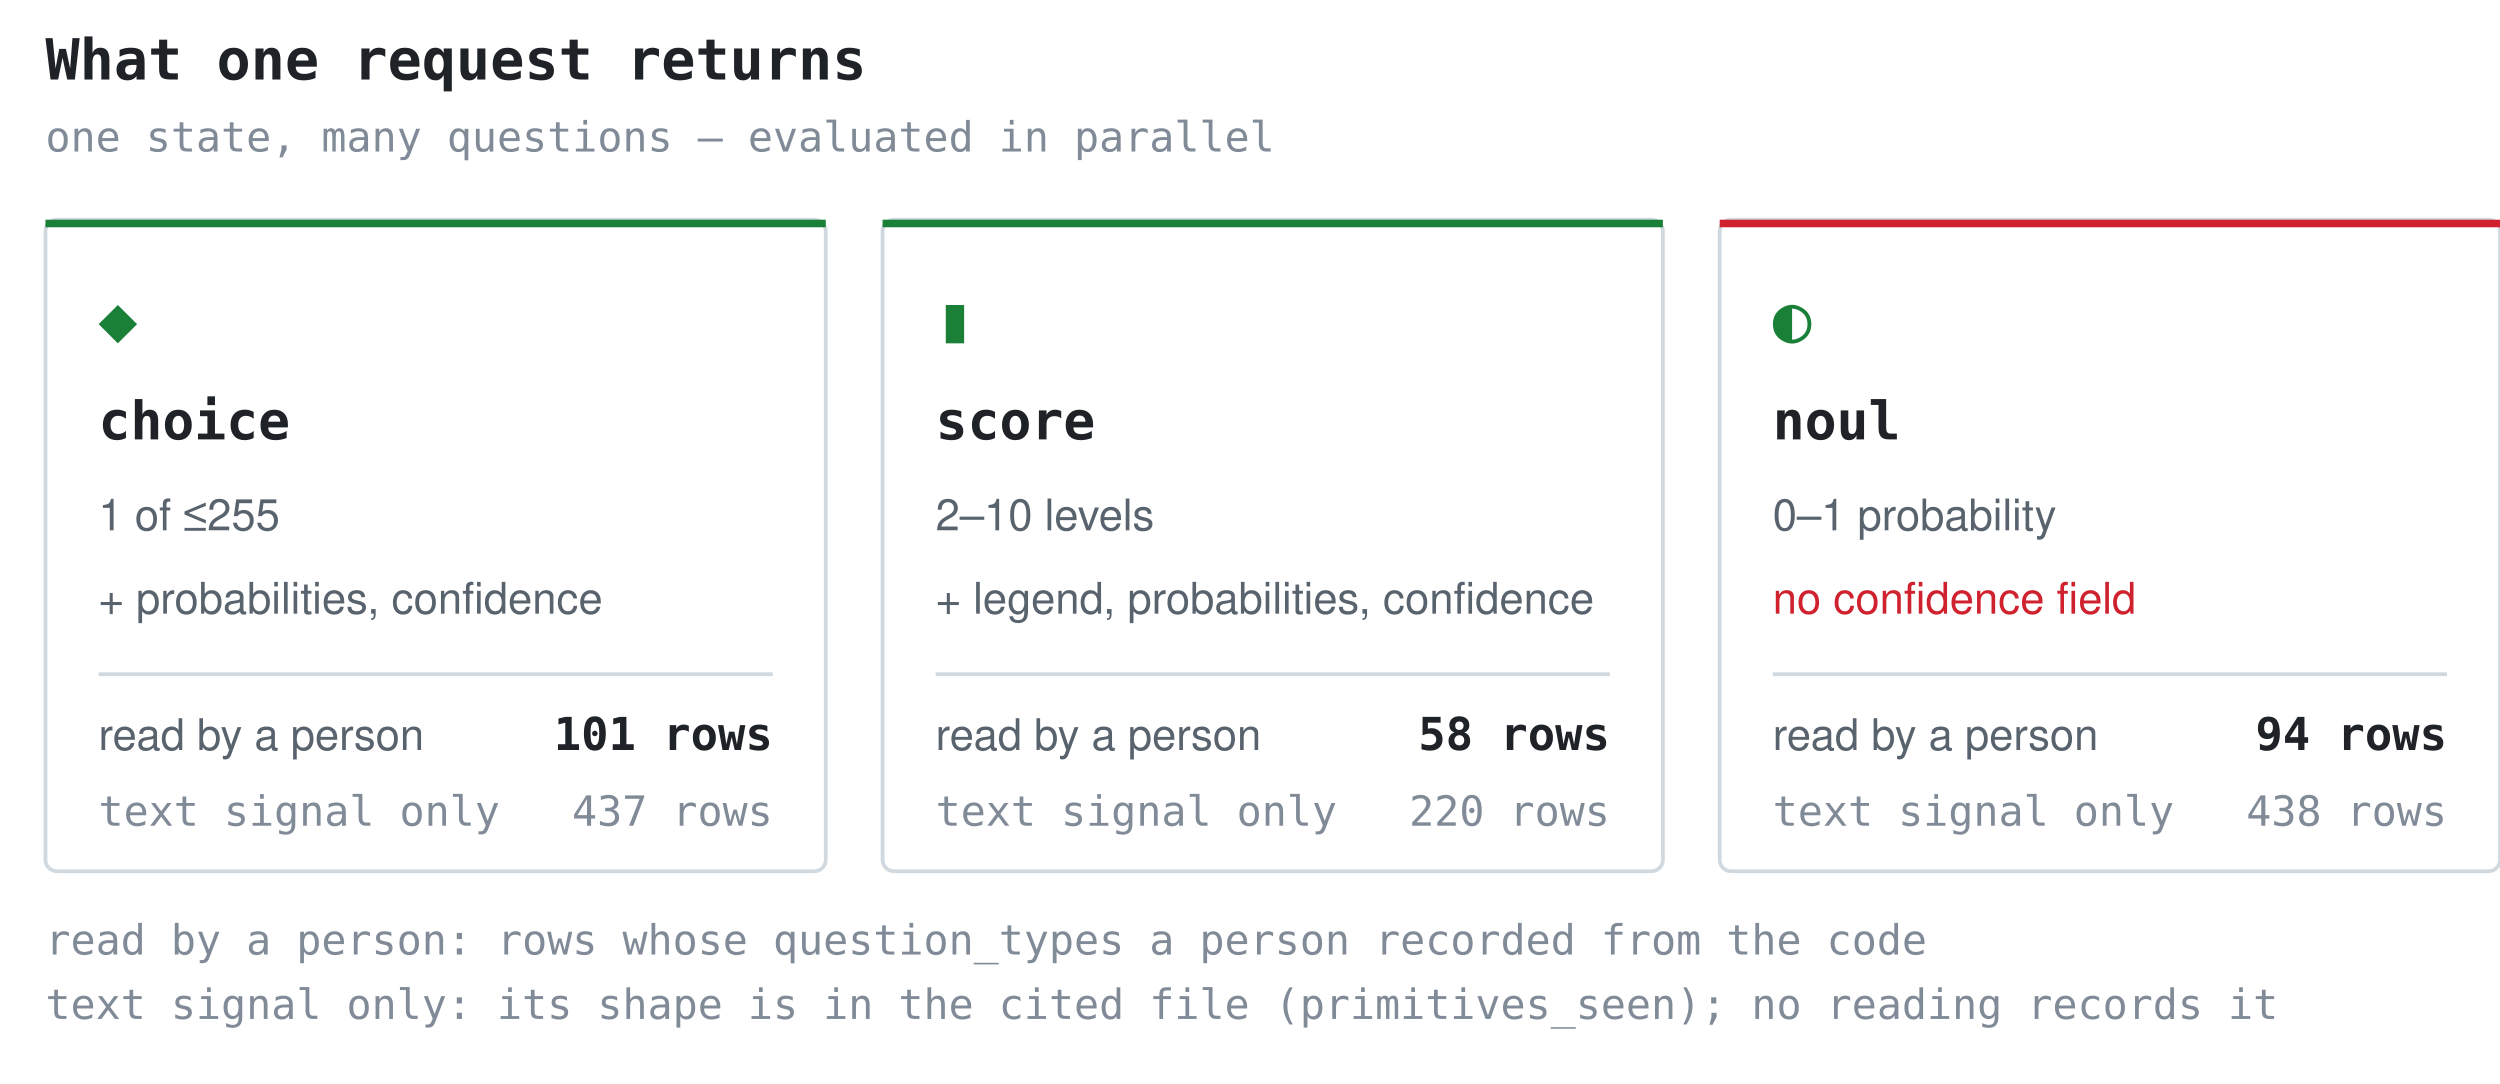
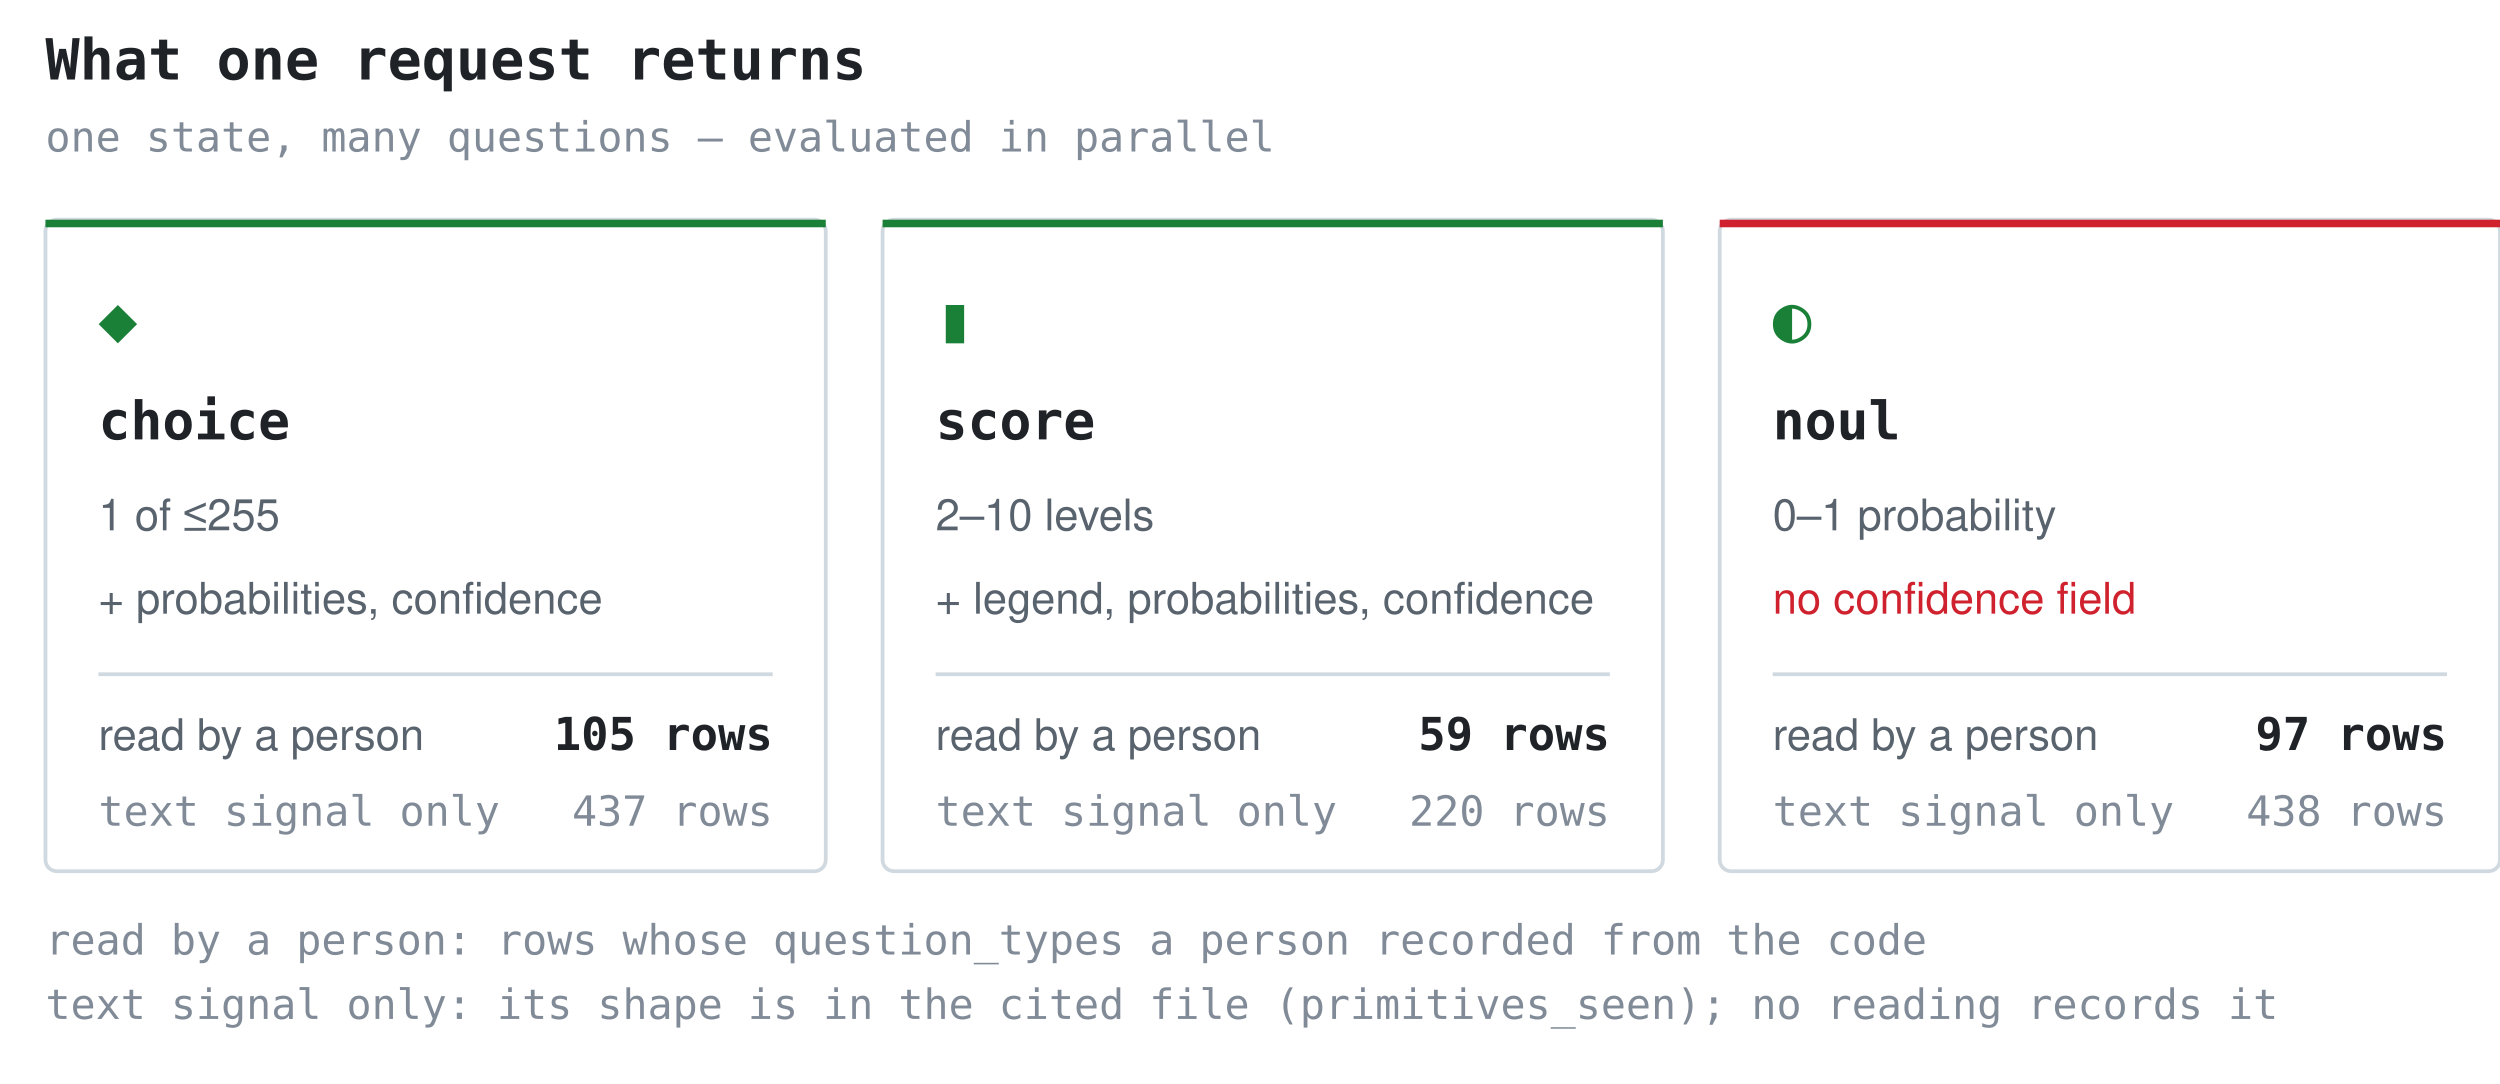
<svg xmlns="http://www.w3.org/2000/svg" width="660" height="286" viewBox="0 0 660 286" role="img" aria-label="What one request returns">
  <style>.t{font:600 15px ui-monospace,SFMono-Regular,'SF Mono',Menlo,Consolas,monospace;fill:#1f2328}.g{font:17px ui-monospace,SFMono-Regular,'SF Mono',Menlo,Consolas,monospace;fill:#1a7f37}.n{font:600 14px ui-monospace,SFMono-Regular,'SF Mono',Menlo,Consolas,monospace;fill:#1f2328}.d{font:11.5px -apple-system,BlinkMacSystemFont,'Segoe UI',Helvetica,Arial,sans-serif;fill:#59636e}.w{font:11.5px -apple-system,BlinkMacSystemFont,'Segoe UI',Helvetica,Arial,sans-serif;fill:#cf222e}.k{font:11px ui-monospace,SFMono-Regular,'SF Mono',Menlo,Consolas,monospace;fill:#818b98}.c{font:600 12px ui-monospace,SFMono-Regular,'SF Mono',Menlo,Consolas,monospace;fill:#1f2328}</style>
  <text x="12" y="21" class="t">What one request returns</text>
  <text x="12" y="40" class="k">one state, many questions — evaluated in parallel</text>
  <rect x="12" y="58" width="206" height="172" rx="3" fill="none" stroke="#d1d9e0" />
  <rect x="12" y="58" width="206" height="2" fill="#1a7f37" />
  <text x="26" y="90" class="g">◆</text>
  <text x="26" y="116" class="n">choice</text>
  <text x="26" y="140" class="d">1 of ≤255</text>
  <text x="26" y="162" class="d">+ probabilities, confidence</text>
  <line x1="26" y1="178" x2="204" y2="178" stroke="#d1d9e0" stroke-width="1" />
  <text x="26" y="198" class="d">read by a person</text>
-   <text x="204" y="198" class="c" text-anchor="end">101 rows</text>
+   <text x="204" y="198" class="c" text-anchor="end">105 rows</text>
  <text x="26" y="218" class="k">text signal only</text>
  <text x="204" y="218" class="k" text-anchor="end">437 rows</text>
  <rect x="233" y="58" width="206" height="172" rx="3" fill="none" stroke="#d1d9e0" />
  <rect x="233" y="58" width="206" height="2" fill="#1a7f37" />
  <text x="247" y="90" class="g">▮</text>
  <text x="247" y="116" class="n">score</text>
  <text x="247" y="140" class="d">2–10 levels</text>
  <text x="247" y="162" class="d">+ legend, probabilities, confidence</text>
  <line x1="247" y1="178" x2="425" y2="178" stroke="#d1d9e0" stroke-width="1" />
  <text x="247" y="198" class="d">read by a person</text>
-   <text x="425" y="198" class="c" text-anchor="end">58 rows</text>
+   <text x="425" y="198" class="c" text-anchor="end">59 rows</text>
  <text x="247" y="218" class="k">text signal only</text>
  <text x="425" y="218" class="k" text-anchor="end">220 rows</text>
  <rect x="454" y="58" width="206" height="172" rx="3" fill="none" stroke="#d1d9e0" />
  <rect x="454" y="58" width="206" height="2" fill="#cf222e" />
  <text x="468" y="90" class="g">◐</text>
  <text x="468" y="116" class="n">noul</text>
  <text x="468" y="140" class="d">0–1 probability</text>
  <text x="468" y="162" class="w">no confidence field</text>
  <line x1="468" y1="178" x2="646" y2="178" stroke="#d1d9e0" stroke-width="1" />
  <text x="468" y="198" class="d">read by a person</text>
-   <text x="646" y="198" class="c" text-anchor="end">94 rows</text>
+   <text x="646" y="198" class="c" text-anchor="end">97 rows</text>
  <text x="468" y="218" class="k">text signal only</text>
  <text x="646" y="218" class="k" text-anchor="end">438 rows</text>
  <text x="12" y="252" class="k">read by a person: rows whose question_types a person recorded from the code</text>
  <text x="12" y="269" class="k">text signal only: its shape is in the cited file (primitives_seen); no reading records it</text>
</svg>
